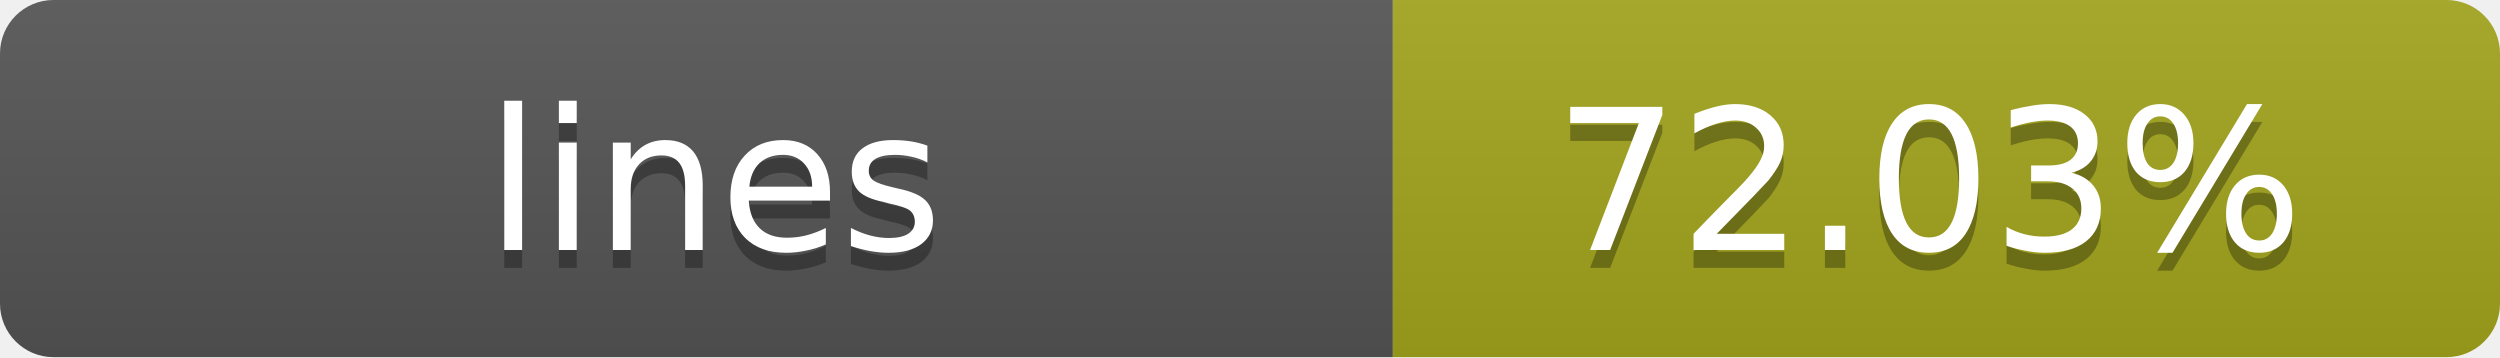
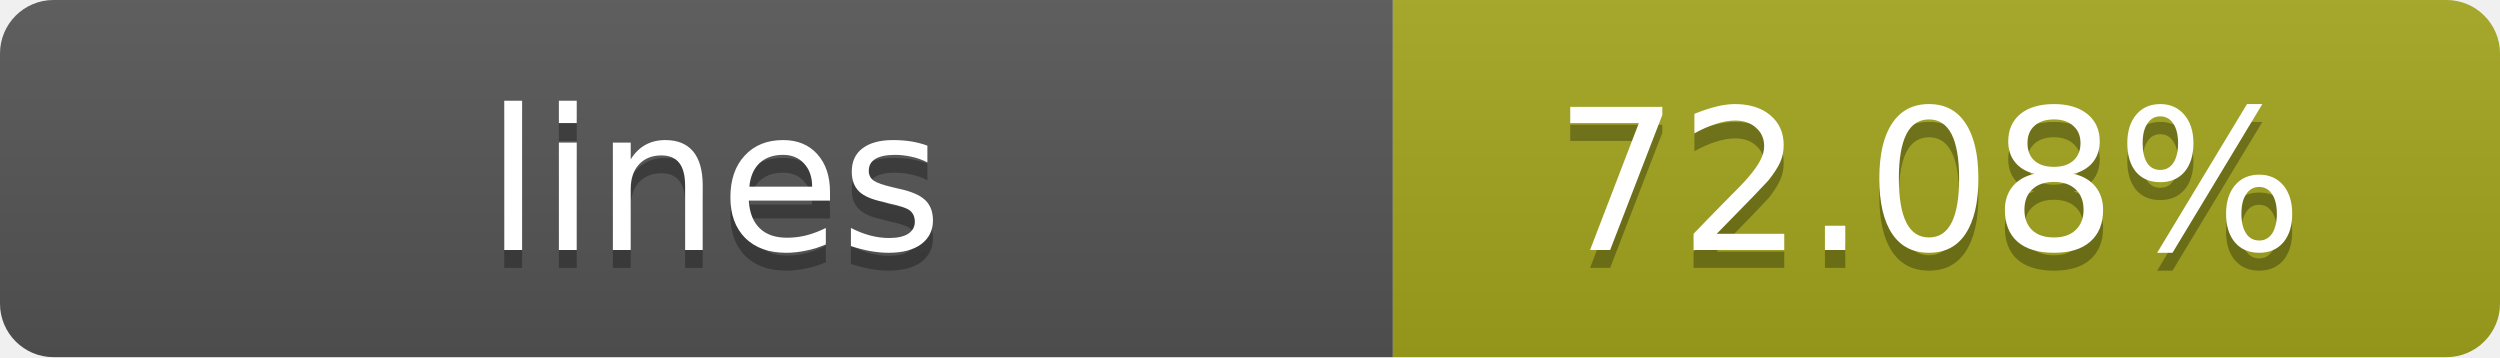
- <svg xmlns="http://www.w3.org/2000/svg" width="140" height="20" role="img" aria-label="lines: 72.03%">
+ <svg xmlns="http://www.w3.org/2000/svg" width="140" height="20" role="img" aria-label="lines: 72.08%">
  <linearGradient id="s" x2="0" y2="100%">
    <stop offset="0" stop-color="#bbb" stop-opacity=".1" />
    <stop offset="1" stop-opacity=".1" />
  </linearGradient>
  <clipPath id="r">
    <rect width="140" height="20" rx="3" fill="#fff" />
  </clipPath>
  <g clip-path="url(#r)">
    <rect width="78" height="20" fill="#555" />
    <rect x="78" width="62" height="20" fill="#a4a61d" />
    <rect width="140" height="20" fill="url(#s)" />
  </g>
  <g fill="#fff" text-anchor="middle" font-family="Verdana,Geneva,DejaVu Sans,sans-serif" text-rendering="geometricPrecision" font-size="11">
    <text x="40" y="15" fill="#010101" fill-opacity=".3">lines</text>
    <text x="40" y="14">lines</text>
-     <text x="108" y="15" fill="#010101" fill-opacity=".3">72.03%</text>
-     <text x="108" y="14">72.03%</text>
+     <text x="108" y="15" fill="#010101" fill-opacity=".3">72.08%</text>
+     <text x="108" y="14">72.08%</text>
  </g>
</svg>
